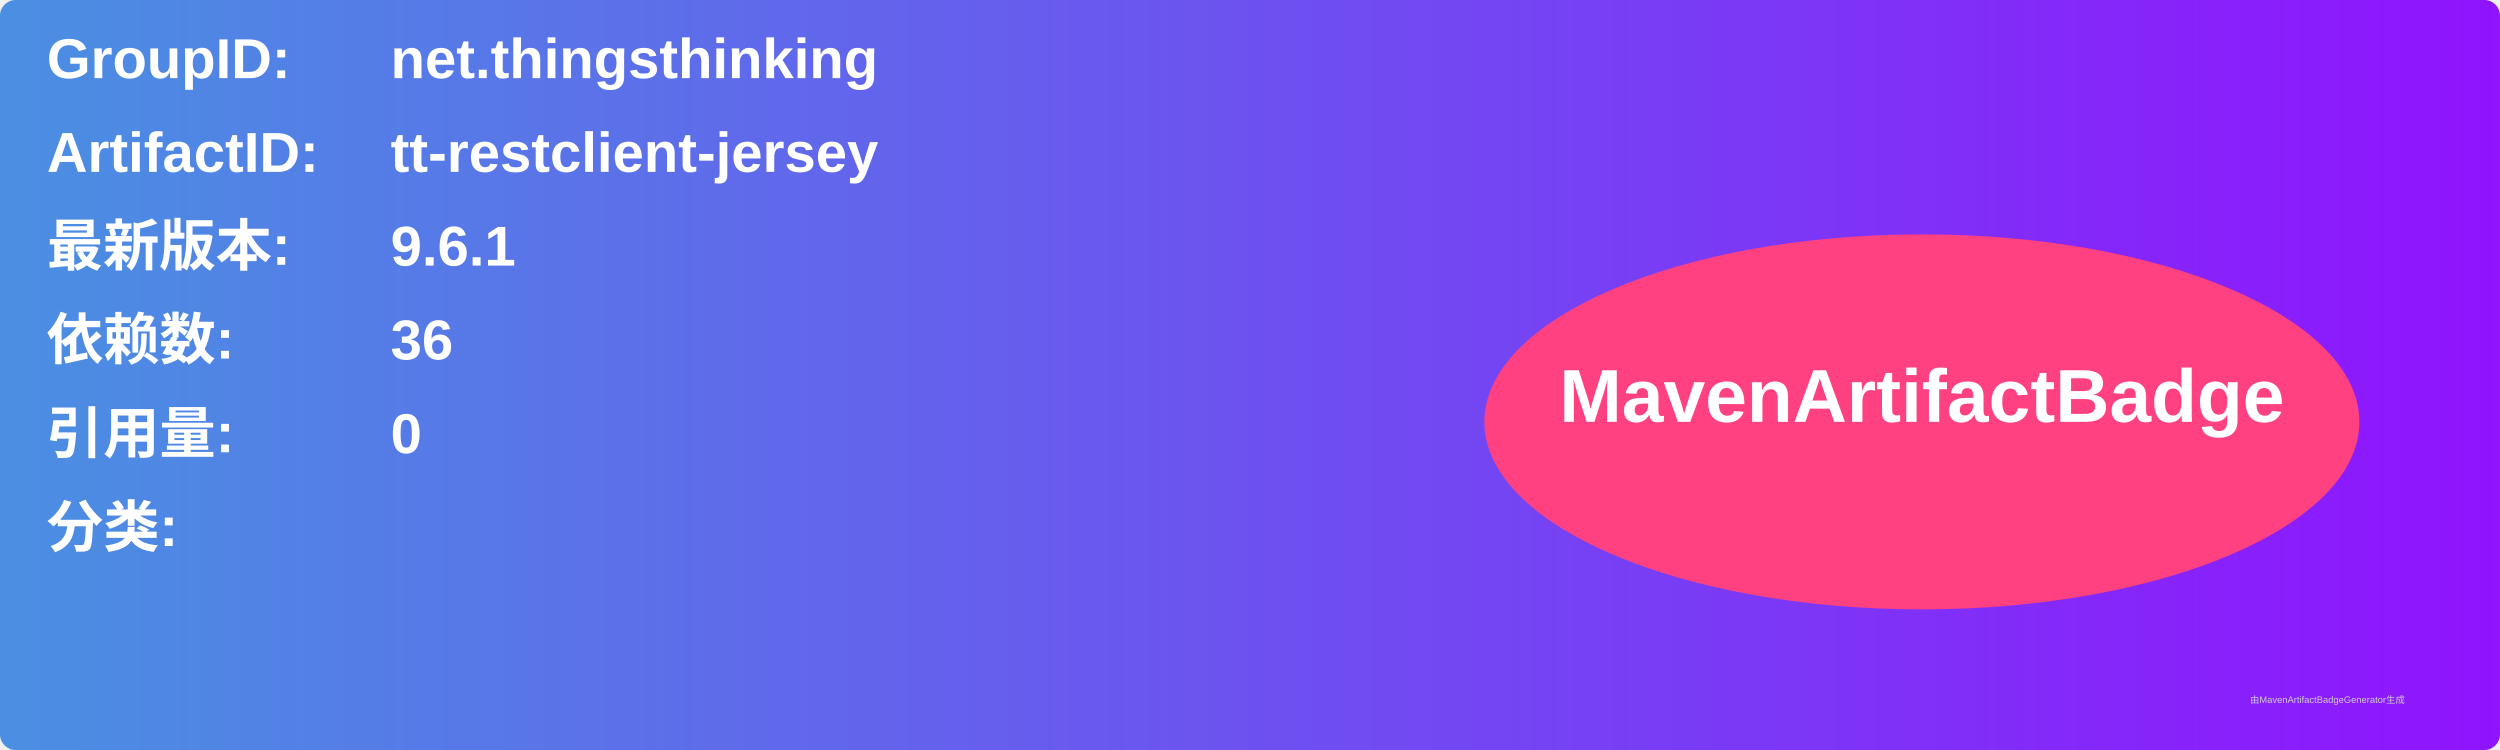
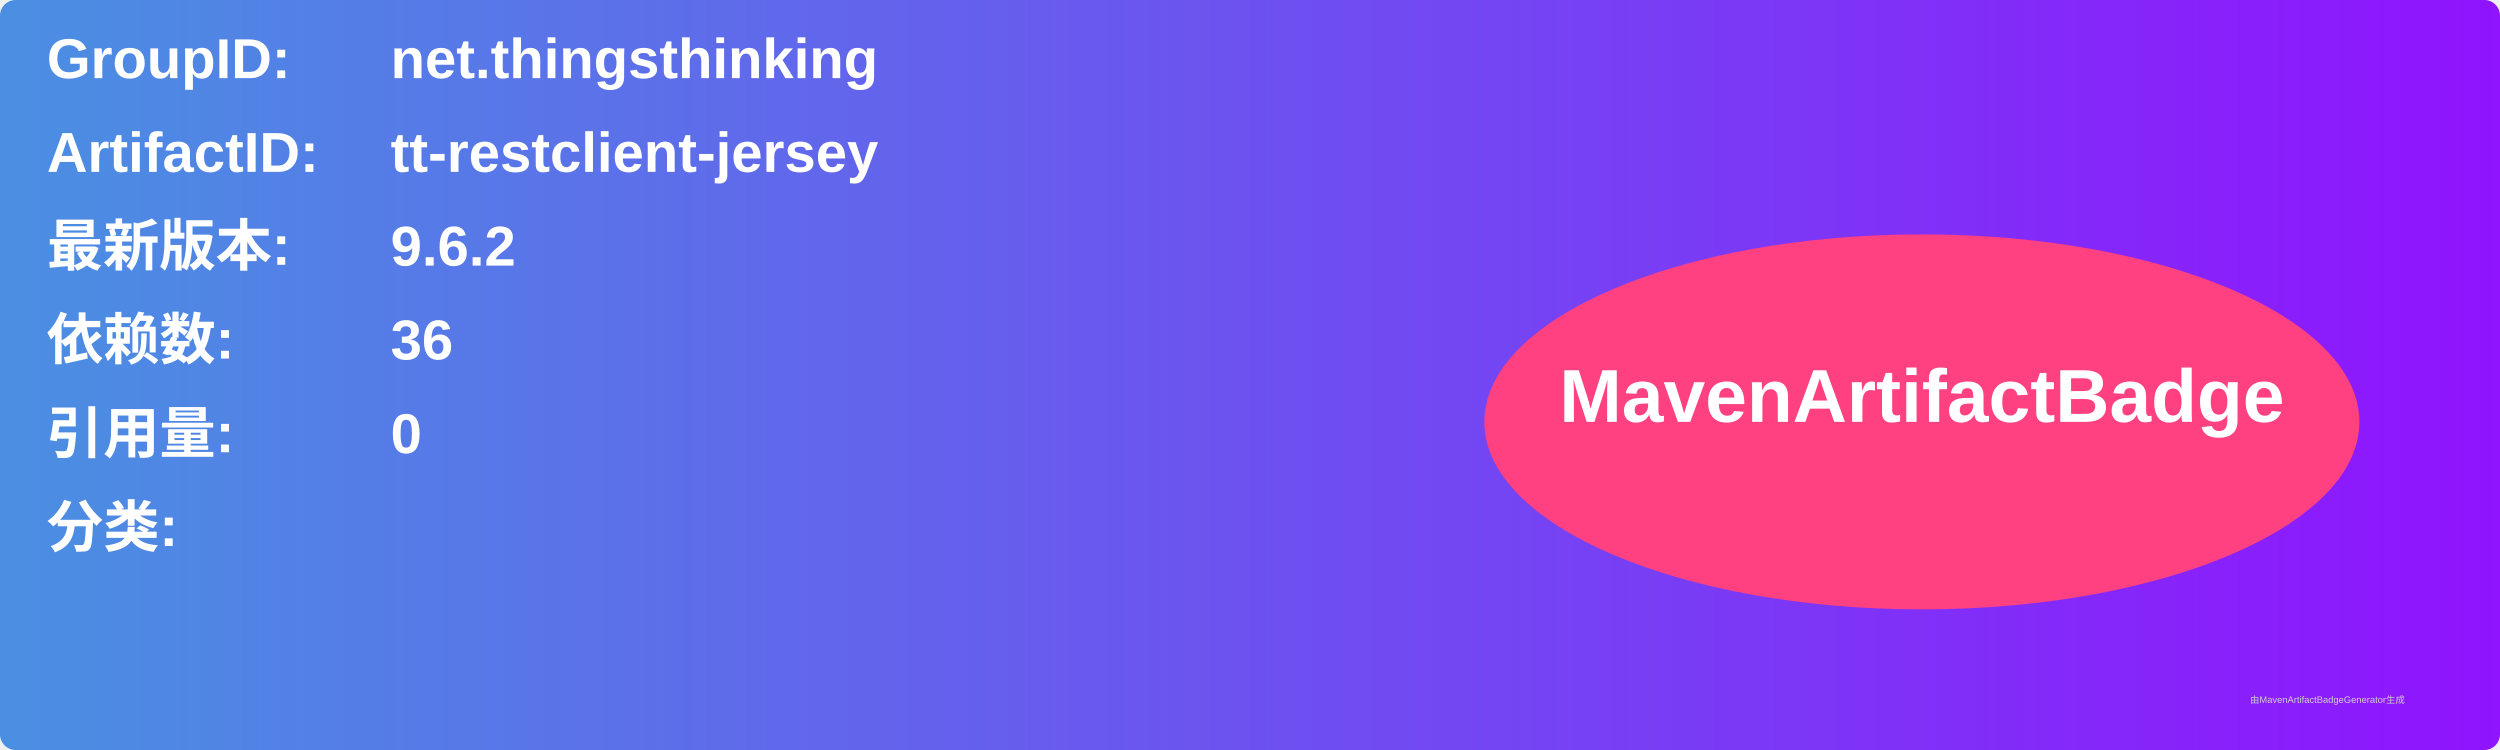
<svg xmlns="http://www.w3.org/2000/svg" width="800" height="240" viewBox="0 0 800 240">
  <linearGradient id="grad" x1="0%" y1="0%" x2="100%" y2="0%">
    <stop offset="0%" stop-color="#4a90e2" />
    <stop offset="100%" stop-color="#9013fe" />
  </linearGradient>
  <rect width="100%" height="100%" rx="5" ry="5" fill="url(#grad)" />
  <g transform="translate(15, 15)">
    <text x="0" y="10" font-family="Arial" font-size="18" fill="white" font-weight="bold" width="260">GroupID:</text>
    <text x="110" y="10" font-family="Arial" font-size="18" fill="white" font-weight="bold" width="460">net.thingsthinking</text>
    <text x="0" y="40" font-family="Arial" font-size="18" fill="white" font-weight="bold" width="260">ArtifactID:</text>
    <text x="110" y="40" font-family="Arial" font-size="18" fill="white" font-weight="bold" width="460">tt-restclient-jersey</text>
    <text x="0" y="70" font-family="Arial" font-size="18" fill="white" font-weight="bold">最新版本:</text>
    <text x="110" y="70" font-family="Arial" font-size="18" fill="white" font-weight="bold">
-       <tspan font-weight="bold">9.6.1</tspan>
+       <tspan font-weight="bold">9.6.2</tspan>
    </text>
    <text x="0" y="100" font-family="Arial" font-size="18" fill="white" font-weight="bold">依赖数: </text>
    <text x="110" y="100" font-family="Arial" font-size="18" fill="white">
      <tspan font-weight="bold">36</tspan>
    </text>
    <text x="0" y="130" font-family="Arial" font-size="18" fill="white" font-weight="bold">引用量: </text>
    <text x="110" y="130" font-family="Arial" font-size="18" fill="white">
      <tspan font-weight="bold">0</tspan>
    </text>
    <text x="0" y="160" font-family="Arial" font-size="18" fill="white" font-weight="bold">分类:</text>
    <text x="10" y="190" font-family="Arial" font-size="10" fill="white">
      <tspan font-weight="bold" />
    </text>
    <ellipse cx="600" cy="120" rx="140" ry="60" fill="#ff4081" />
    <text x="600" y="120" text-anchor="middle" font-family="Arial" font-size="24" fill="white" font-weight="bold">MavenArtifactBadge</text>
  </g>
  <text x="720" y="225" font-family="Arial" font-size="3" fill="#d0d0d0">由MavenArtifactBadgeGenerator生成</text>
</svg>
